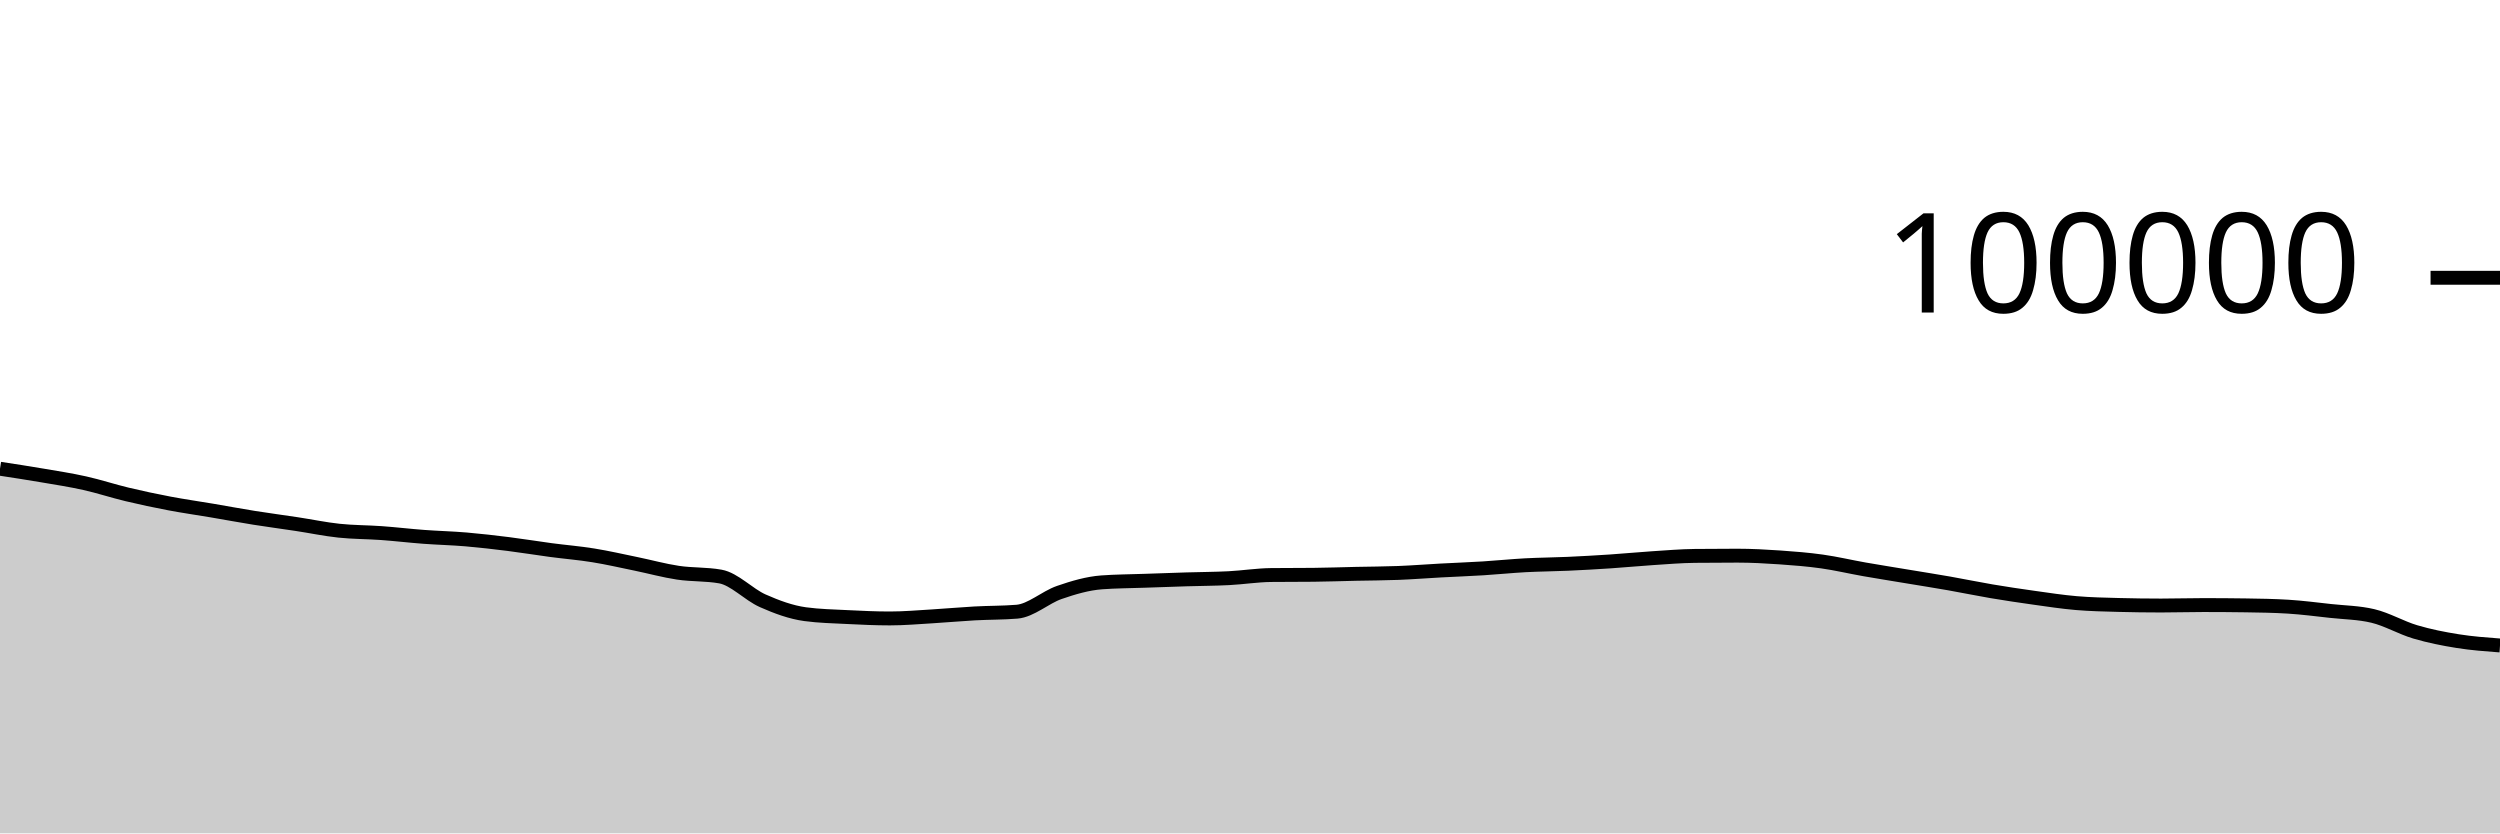
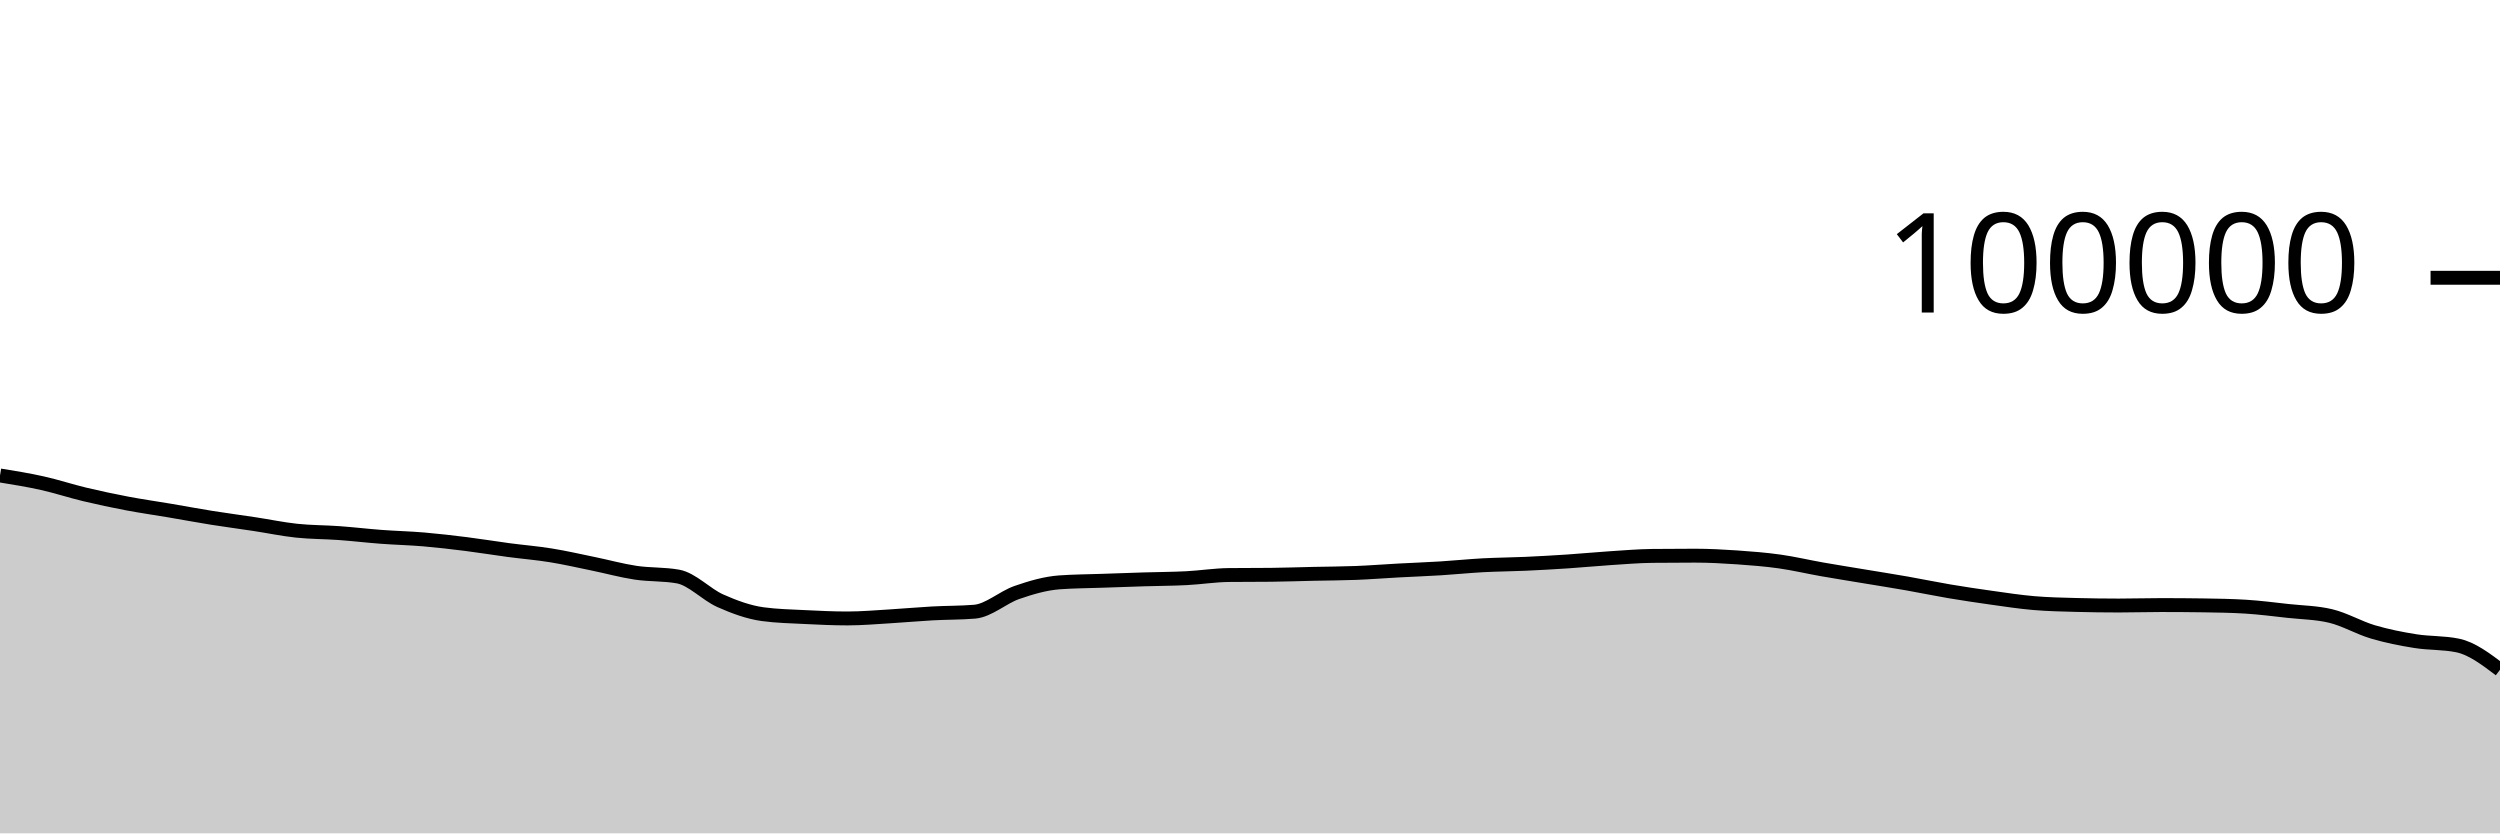
<svg xmlns="http://www.w3.org/2000/svg" viewBox="0 0 180 60">
  <g transform="translate(0,20)">
-     <path class="area" fill="rgba(0, 0, 0, 0.2)" d="M0,13.749C1.017,13.904,2.034,14.06,3.051,14.234C4.068,14.407,5.085,14.563,6.102,14.79C7.119,15.017,8.136,15.355,9.153,15.598C10.169,15.841,11.186,16.057,12.203,16.25C13.22,16.443,14.237,16.586,15.254,16.758C16.271,16.931,17.288,17.121,18.305,17.284C19.322,17.446,20.339,17.578,21.356,17.733C22.373,17.887,23.39,18.102,24.407,18.21C25.424,18.318,26.441,18.309,27.458,18.382C28.475,18.456,29.492,18.577,30.508,18.653C31.525,18.729,32.542,18.752,33.559,18.838C34.576,18.925,35.593,19.044,36.61,19.171C37.627,19.299,38.644,19.468,39.661,19.604C40.678,19.739,41.695,19.82,42.712,19.985C43.729,20.149,44.746,20.383,45.763,20.592C46.78,20.8,47.797,21.083,48.814,21.236C49.831,21.389,50.847,21.327,51.864,21.509C52.881,21.691,53.898,22.803,54.915,23.255C55.932,23.707,56.949,24.08,57.966,24.22C58.983,24.359,60,24.377,61.017,24.429C62.034,24.48,63.051,24.528,64.068,24.528C65.085,24.528,66.102,24.438,67.119,24.378C68.136,24.318,69.153,24.222,70.169,24.166C71.186,24.11,72.203,24.125,73.22,24.042C74.237,23.958,75.254,23.009,76.271,22.657C77.288,22.305,78.305,22.006,79.322,21.93C80.339,21.855,81.356,21.853,82.373,21.817C83.39,21.781,84.407,21.746,85.424,21.714C86.441,21.683,87.458,21.681,88.475,21.629C89.492,21.577,90.508,21.413,91.525,21.402C92.542,21.391,93.559,21.397,94.576,21.386C95.593,21.375,96.61,21.339,97.627,21.316C98.644,21.294,99.661,21.292,100.678,21.252C101.695,21.212,102.712,21.131,103.729,21.076C104.746,21.021,105.763,20.985,106.78,20.922C107.797,20.859,108.814,20.753,109.831,20.698C110.847,20.644,111.864,20.64,112.881,20.594C113.898,20.548,114.915,20.49,115.932,20.423C116.949,20.355,117.966,20.256,118.983,20.189C120,20.123,121.017,20.036,122.034,20.025C123.051,20.013,124.068,20.008,125.085,20.008C126.102,20.008,127.119,20.063,128.136,20.133C129.153,20.203,130.169,20.284,131.186,20.427C132.203,20.57,133.22,20.813,134.237,20.992C135.254,21.17,136.271,21.331,137.288,21.5C138.305,21.669,139.322,21.829,140.339,22.007C141.356,22.186,142.373,22.399,143.39,22.571C144.407,22.742,145.424,22.895,146.441,23.037C147.458,23.179,148.475,23.337,149.492,23.423C150.508,23.51,151.525,23.53,152.542,23.557C153.559,23.584,154.576,23.598,155.593,23.598C156.61,23.598,157.627,23.565,158.644,23.565C159.661,23.565,160.678,23.572,161.695,23.587C162.712,23.602,163.729,23.618,164.746,23.68C165.763,23.743,166.78,23.876,167.797,23.988C168.814,24.099,169.831,24.108,170.847,24.349C171.864,24.59,172.881,25.195,173.898,25.496C174.915,25.798,175.932,25.998,176.949,26.16C177.966,26.323,178.983,26.398,180,26.474L180,40C178.983,40,177.966,40,176.949,40C175.932,40,174.915,40,173.898,40C172.881,40,171.864,40,170.847,40C169.831,40,168.814,40,167.797,40C166.78,40,165.763,40,164.746,40C163.729,40,162.712,40,161.695,40C160.678,40,159.661,40,158.644,40C157.627,40,156.61,40,155.593,40C154.576,40,153.559,40,152.542,40C151.525,40,150.508,40,149.492,40C148.475,40,147.458,40,146.441,40C145.424,40,144.407,40,143.39,40C142.373,40,141.356,40,140.339,40C139.322,40,138.305,40,137.288,40C136.271,40,135.254,40,134.237,40C133.22,40,132.203,40,131.186,40C130.169,40,129.153,40,128.136,40C127.119,40,126.102,40,125.085,40C124.068,40,123.051,40,122.034,40C121.017,40,120,40,118.983,40C117.966,40,116.949,40,115.932,40C114.915,40,113.898,40,112.881,40C111.864,40,110.847,40,109.831,40C108.814,40,107.797,40,106.78,40C105.763,40,104.746,40,103.729,40C102.712,40,101.695,40,100.678,40C99.661,40,98.644,40,97.627,40C96.61,40,95.593,40,94.576,40C93.559,40,92.542,40,91.525,40C90.508,40,89.492,40,88.475,40C87.458,40,86.441,40,85.424,40C84.407,40,83.39,40,82.373,40C81.356,40,80.339,40,79.322,40C78.305,40,77.288,40,76.271,40C75.254,40,74.237,40,73.22,40C72.203,40,71.186,40,70.169,40C69.153,40,68.136,40,67.119,40C66.102,40,65.085,40,64.068,40C63.051,40,62.034,40,61.017,40C60,40,58.983,40,57.966,40C56.949,40,55.932,40,54.915,40C53.898,40,52.881,40,51.864,40C50.847,40,49.831,40,48.814,40C47.797,40,46.78,40,45.763,40C44.746,40,43.729,40,42.712,40C41.695,40,40.678,40,39.661,40C38.644,40,37.627,40,36.61,40C35.593,40,34.576,40,33.559,40C32.542,40,31.525,40,30.508,40C29.492,40,28.475,40,27.458,40C26.441,40,25.424,40,24.407,40C23.39,40,22.373,40,21.356,40C20.339,40,19.322,40,18.305,40C17.288,40,16.271,40,15.254,40C14.237,40,13.22,40,12.203,40C11.186,40,10.169,40,9.153,40C8.136,40,7.119,40,6.102,40C5.085,40,4.068,40,3.051,40C2.034,40,1.017,40,0,40Z" />
-     <path class="line" stroke="black" fill="none" d="M0,13.749C1.017,13.904,2.034,14.06,3.051,14.234C4.068,14.407,5.085,14.563,6.102,14.79C7.119,15.017,8.136,15.355,9.153,15.598C10.169,15.841,11.186,16.057,12.203,16.25C13.22,16.443,14.237,16.586,15.254,16.758C16.271,16.931,17.288,17.121,18.305,17.284C19.322,17.446,20.339,17.578,21.356,17.733C22.373,17.887,23.39,18.102,24.407,18.21C25.424,18.318,26.441,18.309,27.458,18.382C28.475,18.456,29.492,18.577,30.508,18.653C31.525,18.729,32.542,18.752,33.559,18.838C34.576,18.925,35.593,19.044,36.61,19.171C37.627,19.299,38.644,19.468,39.661,19.604C40.678,19.739,41.695,19.82,42.712,19.985C43.729,20.149,44.746,20.383,45.763,20.592C46.78,20.8,47.797,21.083,48.814,21.236C49.831,21.389,50.847,21.327,51.864,21.509C52.881,21.691,53.898,22.803,54.915,23.255C55.932,23.707,56.949,24.08,57.966,24.22C58.983,24.359,60,24.377,61.017,24.429C62.034,24.48,63.051,24.528,64.068,24.528C65.085,24.528,66.102,24.438,67.119,24.378C68.136,24.318,69.153,24.222,70.169,24.166C71.186,24.11,72.203,24.125,73.22,24.042C74.237,23.958,75.254,23.009,76.271,22.657C77.288,22.305,78.305,22.006,79.322,21.93C80.339,21.855,81.356,21.853,82.373,21.817C83.39,21.781,84.407,21.746,85.424,21.714C86.441,21.683,87.458,21.681,88.475,21.629C89.492,21.577,90.508,21.413,91.525,21.402C92.542,21.391,93.559,21.397,94.576,21.386C95.593,21.375,96.61,21.339,97.627,21.316C98.644,21.294,99.661,21.292,100.678,21.252C101.695,21.212,102.712,21.131,103.729,21.076C104.746,21.021,105.763,20.985,106.78,20.922C107.797,20.859,108.814,20.753,109.831,20.698C110.847,20.644,111.864,20.64,112.881,20.594C113.898,20.548,114.915,20.49,115.932,20.423C116.949,20.355,117.966,20.256,118.983,20.189C120,20.123,121.017,20.036,122.034,20.025C123.051,20.013,124.068,20.008,125.085,20.008C126.102,20.008,127.119,20.063,128.136,20.133C129.153,20.203,130.169,20.284,131.186,20.427C132.203,20.57,133.22,20.813,134.237,20.992C135.254,21.17,136.271,21.331,137.288,21.5C138.305,21.669,139.322,21.829,140.339,22.007C141.356,22.186,142.373,22.399,143.39,22.571C144.407,22.742,145.424,22.895,146.441,23.037C147.458,23.179,148.475,23.337,149.492,23.423C150.508,23.51,151.525,23.53,152.542,23.557C153.559,23.584,154.576,23.598,155.593,23.598C156.61,23.598,157.627,23.565,158.644,23.565C159.661,23.565,160.678,23.572,161.695,23.587C162.712,23.602,163.729,23.618,164.746,23.68C165.763,23.743,166.78,23.876,167.797,23.988C168.814,24.099,169.831,24.108,170.847,24.349C171.864,24.59,172.881,25.195,173.898,25.496C174.915,25.798,175.932,25.998,176.949,26.16C177.966,26.323,178.983,26.398,180,26.474" />
+     <path class="area" fill="rgba(0, 0, 0, 0.2)" d="M0,14.234C1.017,14.398,2.034,14.563,3.051,14.79C4.068,15.017,5.085,15.355,6.102,15.598C7.119,15.841,8.136,16.057,9.153,16.25C10.169,16.443,11.186,16.586,12.203,16.758C13.22,16.931,14.237,17.121,15.254,17.284C16.271,17.446,17.288,17.578,18.305,17.733C19.322,17.887,20.339,18.102,21.356,18.21C22.373,18.318,23.39,18.309,24.407,18.382C25.424,18.456,26.441,18.577,27.458,18.653C28.475,18.729,29.492,18.752,30.508,18.838C31.525,18.925,32.542,19.044,33.559,19.171C34.576,19.299,35.593,19.468,36.61,19.604C37.627,19.739,38.644,19.82,39.661,19.985C40.678,20.149,41.695,20.383,42.712,20.592C43.729,20.8,44.746,21.083,45.763,21.236C46.78,21.389,47.797,21.327,48.814,21.509C49.831,21.691,50.847,22.803,51.864,23.255C52.881,23.707,53.898,24.08,54.915,24.22C55.932,24.359,56.949,24.377,57.966,24.429C58.983,24.48,60,24.528,61.017,24.528C62.034,24.528,63.051,24.438,64.068,24.378C65.085,24.318,66.102,24.222,67.119,24.166C68.136,24.11,69.153,24.125,70.169,24.042C71.186,23.958,72.203,23.009,73.22,22.657C74.237,22.305,75.254,22.006,76.271,21.93C77.288,21.855,78.305,21.853,79.322,21.817C80.339,21.781,81.356,21.746,82.373,21.714C83.39,21.683,84.407,21.681,85.424,21.629C86.441,21.577,87.458,21.413,88.475,21.402C89.492,21.391,90.508,21.397,91.525,21.386C92.542,21.375,93.559,21.339,94.576,21.316C95.593,21.294,96.61,21.292,97.627,21.252C98.644,21.212,99.661,21.131,100.678,21.076C101.695,21.021,102.712,20.985,103.729,20.922C104.746,20.859,105.763,20.753,106.78,20.698C107.797,20.644,108.814,20.64,109.831,20.594C110.847,20.548,111.864,20.49,112.881,20.423C113.898,20.355,114.915,20.256,115.932,20.189C116.949,20.123,117.966,20.036,118.983,20.025C120,20.013,121.017,20.008,122.034,20.008C123.051,20.008,124.068,20.063,125.085,20.133C126.102,20.203,127.119,20.284,128.136,20.427C129.153,20.57,130.169,20.813,131.186,20.992C132.203,21.17,133.22,21.331,134.237,21.5C135.254,21.669,136.271,21.829,137.288,22.007C138.305,22.186,139.322,22.399,140.339,22.571C141.356,22.742,142.373,22.895,143.39,23.037C144.407,23.179,145.424,23.337,146.441,23.423C147.458,23.51,148.475,23.53,149.492,23.557C150.508,23.584,151.525,23.598,152.542,23.598C153.559,23.598,154.576,23.565,155.593,23.565C156.61,23.565,157.627,23.572,158.644,23.587C159.661,23.602,160.678,23.618,161.695,23.68C162.712,23.743,163.729,23.876,164.746,23.988C165.763,24.099,166.78,24.108,167.797,24.349C168.814,24.59,169.831,25.195,170.847,25.496C171.864,25.798,172.881,25.998,173.898,26.16C174.915,26.323,175.932,26.265,176.949,26.474C177.966,26.682,178.983,27.452,180,28.222L180,40C178.983,40,177.966,40,176.949,40C175.932,40,174.915,40,173.898,40C172.881,40,171.864,40,170.847,40C169.831,40,168.814,40,167.797,40C166.78,40,165.763,40,164.746,40C163.729,40,162.712,40,161.695,40C160.678,40,159.661,40,158.644,40C157.627,40,156.61,40,155.593,40C154.576,40,153.559,40,152.542,40C151.525,40,150.508,40,149.492,40C148.475,40,147.458,40,146.441,40C145.424,40,144.407,40,143.39,40C142.373,40,141.356,40,140.339,40C139.322,40,138.305,40,137.288,40C136.271,40,135.254,40,134.237,40C133.22,40,132.203,40,131.186,40C130.169,40,129.153,40,128.136,40C127.119,40,126.102,40,125.085,40C124.068,40,123.051,40,122.034,40C121.017,40,120,40,118.983,40C117.966,40,116.949,40,115.932,40C114.915,40,113.898,40,112.881,40C111.864,40,110.847,40,109.831,40C108.814,40,107.797,40,106.78,40C105.763,40,104.746,40,103.729,40C102.712,40,101.695,40,100.678,40C99.661,40,98.644,40,97.627,40C96.61,40,95.593,40,94.576,40C93.559,40,92.542,40,91.525,40C90.508,40,89.492,40,88.475,40C87.458,40,86.441,40,85.424,40C84.407,40,83.39,40,82.373,40C81.356,40,80.339,40,79.322,40C78.305,40,77.288,40,76.271,40C75.254,40,74.237,40,73.22,40C72.203,40,71.186,40,70.169,40C69.153,40,68.136,40,67.119,40C66.102,40,65.085,40,64.068,40C63.051,40,62.034,40,61.017,40C60,40,58.983,40,57.966,40C56.949,40,55.932,40,54.915,40C53.898,40,52.881,40,51.864,40C50.847,40,49.831,40,48.814,40C47.797,40,46.78,40,45.763,40C44.746,40,43.729,40,42.712,40C41.695,40,40.678,40,39.661,40C38.644,40,37.627,40,36.61,40C35.593,40,34.576,40,33.559,40C32.542,40,31.525,40,30.508,40C29.492,40,28.475,40,27.458,40C26.441,40,25.424,40,24.407,40C23.39,40,22.373,40,21.356,40C20.339,40,19.322,40,18.305,40C17.288,40,16.271,40,15.254,40C14.237,40,13.22,40,12.203,40C11.186,40,10.169,40,9.153,40C8.136,40,7.119,40,6.102,40C5.085,40,4.068,40,3.051,40C2.034,40,1.017,40,0,40Z" />
+     <path class="line" stroke="black" fill="none" d="M0,14.234C1.017,14.398,2.034,14.563,3.051,14.79C4.068,15.017,5.085,15.355,6.102,15.598C7.119,15.841,8.136,16.057,9.153,16.25C10.169,16.443,11.186,16.586,12.203,16.758C13.22,16.931,14.237,17.121,15.254,17.284C16.271,17.446,17.288,17.578,18.305,17.733C19.322,17.887,20.339,18.102,21.356,18.21C22.373,18.318,23.39,18.309,24.407,18.382C25.424,18.456,26.441,18.577,27.458,18.653C28.475,18.729,29.492,18.752,30.508,18.838C31.525,18.925,32.542,19.044,33.559,19.171C34.576,19.299,35.593,19.468,36.61,19.604C37.627,19.739,38.644,19.82,39.661,19.985C40.678,20.149,41.695,20.383,42.712,20.592C43.729,20.8,44.746,21.083,45.763,21.236C46.78,21.389,47.797,21.327,48.814,21.509C49.831,21.691,50.847,22.803,51.864,23.255C52.881,23.707,53.898,24.08,54.915,24.22C55.932,24.359,56.949,24.377,57.966,24.429C58.983,24.48,60,24.528,61.017,24.528C62.034,24.528,63.051,24.438,64.068,24.378C65.085,24.318,66.102,24.222,67.119,24.166C68.136,24.11,69.153,24.125,70.169,24.042C71.186,23.958,72.203,23.009,73.22,22.657C74.237,22.305,75.254,22.006,76.271,21.93C77.288,21.855,78.305,21.853,79.322,21.817C80.339,21.781,81.356,21.746,82.373,21.714C83.39,21.683,84.407,21.681,85.424,21.629C86.441,21.577,87.458,21.413,88.475,21.402C89.492,21.391,90.508,21.397,91.525,21.386C92.542,21.375,93.559,21.339,94.576,21.316C95.593,21.294,96.61,21.292,97.627,21.252C98.644,21.212,99.661,21.131,100.678,21.076C101.695,21.021,102.712,20.985,103.729,20.922C104.746,20.859,105.763,20.753,106.78,20.698C107.797,20.644,108.814,20.64,109.831,20.594C110.847,20.548,111.864,20.49,112.881,20.423C113.898,20.355,114.915,20.256,115.932,20.189C116.949,20.123,117.966,20.036,118.983,20.025C120,20.013,121.017,20.008,122.034,20.008C123.051,20.008,124.068,20.063,125.085,20.133C126.102,20.203,127.119,20.284,128.136,20.427C129.153,20.57,130.169,20.813,131.186,20.992C132.203,21.17,133.22,21.331,134.237,21.5C135.254,21.669,136.271,21.829,137.288,22.007C138.305,22.186,139.322,22.399,140.339,22.571C141.356,22.742,142.373,22.895,143.39,23.037C144.407,23.179,145.424,23.337,146.441,23.423C147.458,23.51,148.475,23.53,149.492,23.557C150.508,23.584,151.525,23.598,152.542,23.598C153.559,23.598,154.576,23.565,155.593,23.565C156.61,23.565,157.627,23.572,158.644,23.587C159.661,23.602,160.678,23.618,161.695,23.68C162.712,23.743,163.729,23.876,164.746,23.988C165.763,24.099,166.78,24.108,167.797,24.349C168.814,24.59,169.831,25.195,170.847,25.496C171.864,25.798,172.881,25.998,173.898,26.16C174.915,26.323,175.932,26.265,176.949,26.474C177.966,26.682,178.983,27.452,180,28.222" />
    <path class="axis-ceiling" stroke-width="1" stroke="black" fill="none" d="M175,0L180,0" />
    <text class="axis-ceiling-label" font-family="sans-serif" text-anchor="end" font-size="10px" x="170" y="2.5">100000</text>
  </g>
</svg>
